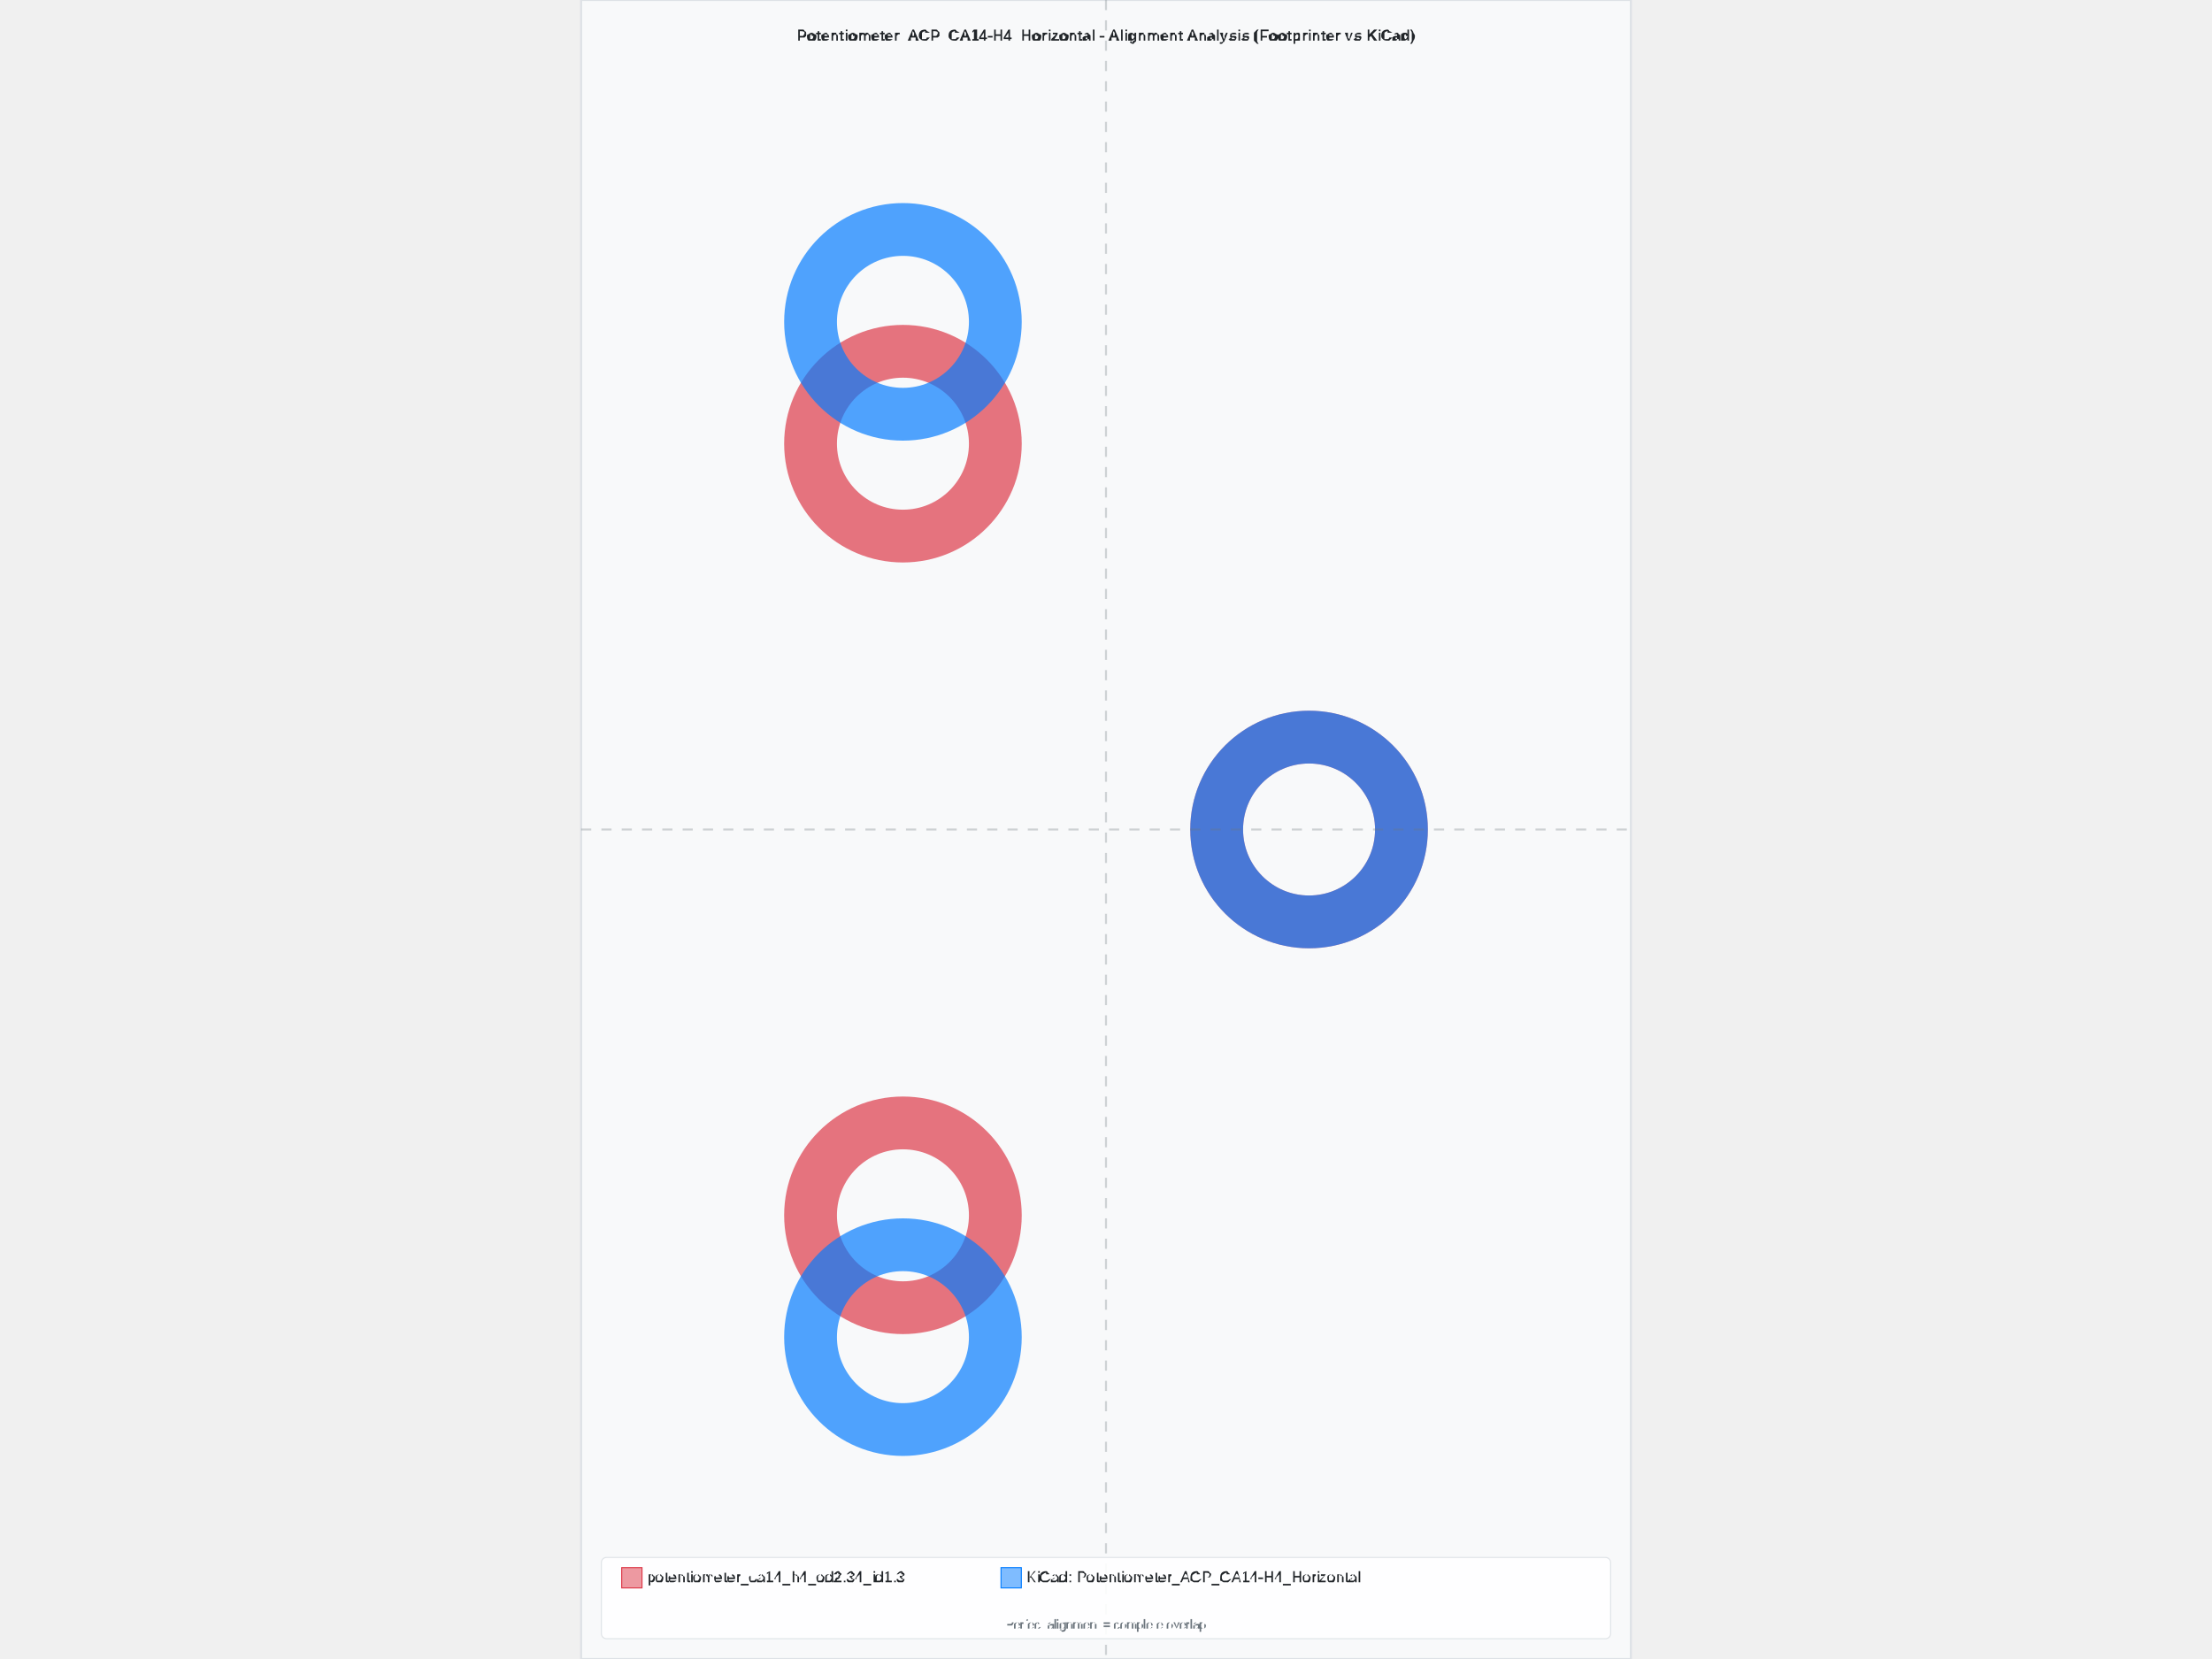
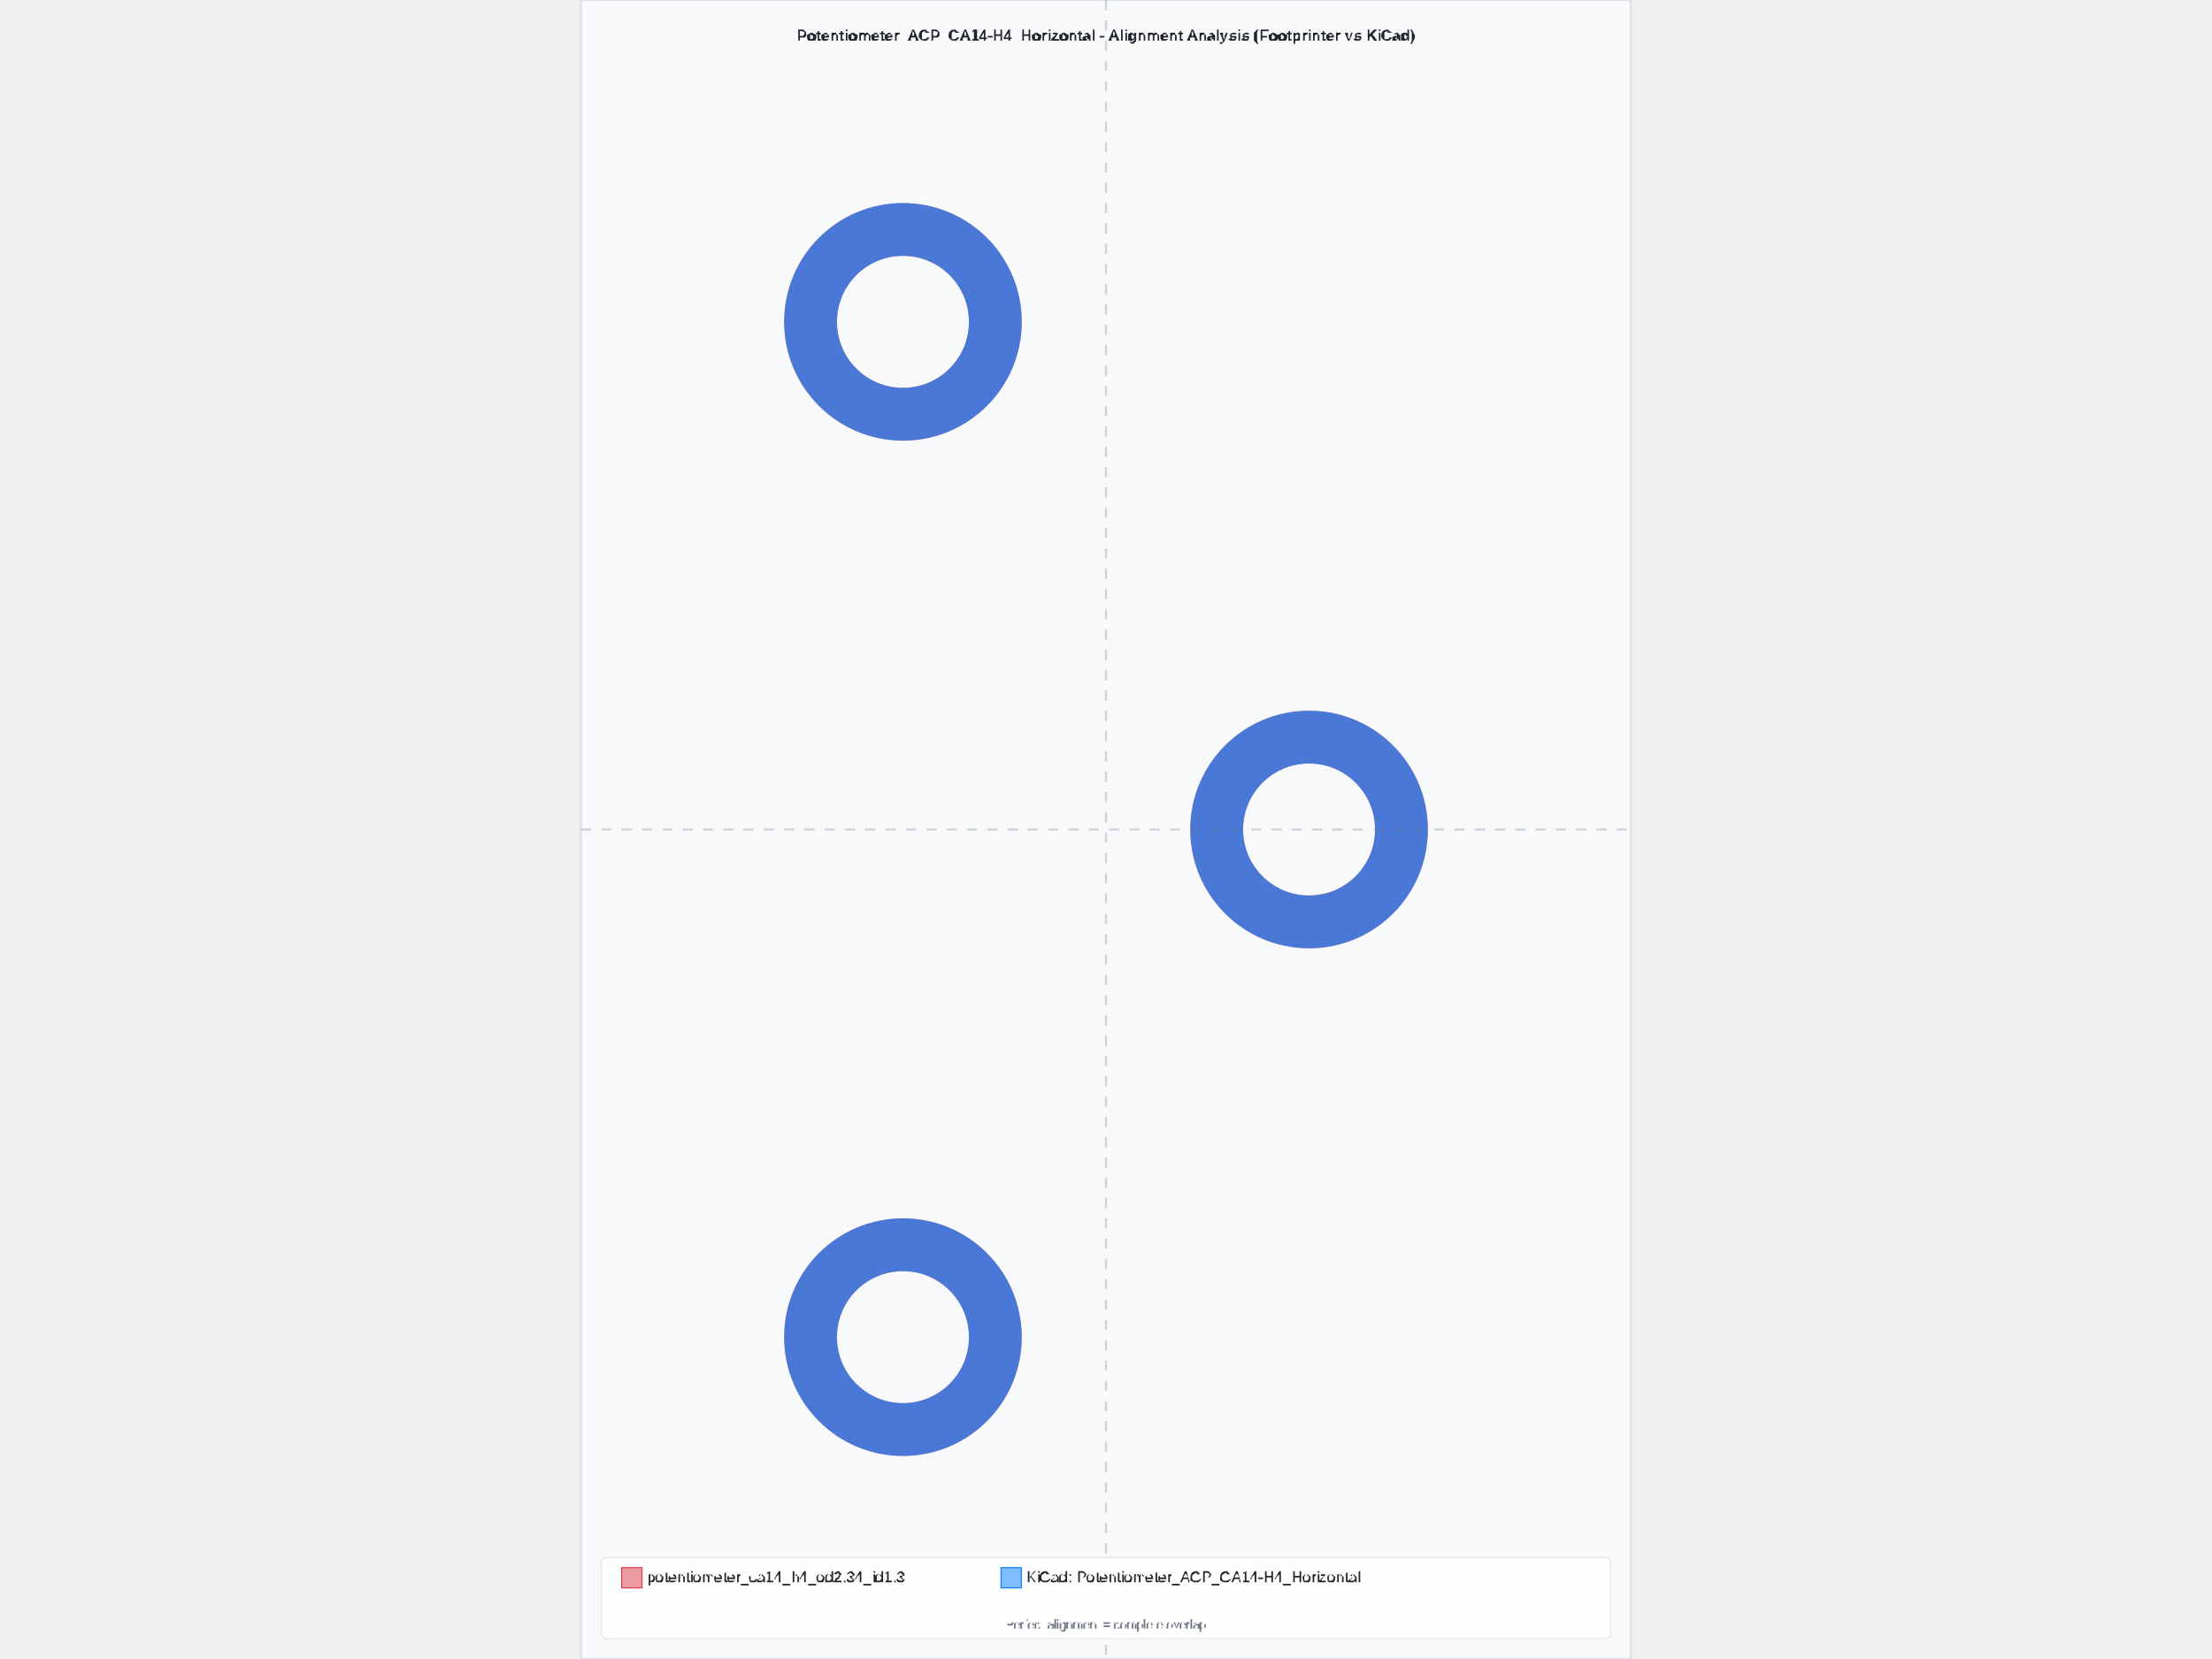
<svg xmlns="http://www.w3.org/2000/svg" width="800" height="600" viewBox="-5.17 -8.17 10.34 16.34">
  <rect x="-5.17" y="-8.17" width="10.34" height="16.34" fill="#f8f9fa" stroke="#dee2e6" stroke-width="0.02" />
  <text x="0" y="-7.77" text-anchor="middle" font-family="Arial, sans-serif" font-size="0.15" font-weight="bold" fill="#212529">Potentiometer_ACP_CA14-H4_Horizontal - Alignment Analysis (Footprinter vs KiCad)</text>
  <g id="footprint-a" opacity="0.85">
-     <circle cx="-2" cy="3.8" r="0.91" fill="none" stroke="#dc3545" stroke-width="0.52" opacity="0.8" />
+     <circle cx="-2" cy="5" r="0.91" fill="none" stroke="#dc3545" stroke-width="0.52" opacity="0.8" />
    <circle cx="2" cy="0" r="0.91" fill="none" stroke="#dc3545" stroke-width="0.52" opacity="0.8" />
-     <circle cx="-2" cy="-3.8" r="0.91" fill="none" stroke="#dc3545" stroke-width="0.52" opacity="0.8" />
+     <circle cx="-2" cy="-5" r="0.91" fill="none" stroke="#dc3545" stroke-width="0.52" opacity="0.8" />
  </g>
  <g id="footprint-b" opacity="0.85">
    <circle cx="-2" cy="5" r="0.91" fill="none" stroke="#007bff" stroke-width="0.52" opacity="0.8" />
    <circle cx="2" cy="0" r="0.91" fill="none" stroke="#007bff" stroke-width="0.52" opacity="0.8" />
    <circle cx="-2" cy="-5" r="0.91" fill="none" stroke="#007bff" stroke-width="0.52" opacity="0.8" />
  </g>
  <g id="alignment-guides" opacity="0.3">
    <line x1="0" y1="-8.17" x2="0" y2="8.17" stroke="#6c757d" stroke-width="0.02" stroke-dasharray="0.1,0.1" />
    <line x1="-5.17" y1="0" x2="5.17" y2="0" stroke="#6c757d" stroke-width="0.02" stroke-dasharray="0.1,0.1" />
  </g>
  <g font-family="Arial, sans-serif" font-size="0.15">
    <rect x="-4.97" y="7.17" width="9.94" height="0.8" fill="white" fill-opacity="0.9" stroke="#dee2e6" stroke-width="0.01" rx="0.05" />
    <rect x="-4.77" y="7.27" width="0.2" height="0.2" fill="#dc3545" fill-opacity="0.5" stroke="#dc3545" stroke-width="0.01" />
    <text x="-4.52" y="7.37" fill="#212529" font-weight="500" dominant-baseline="middle">potentiometer_ca14_h4_od2.34_id1.3</text>
    <rect x="-1.034" y="7.27" width="0.2" height="0.2" fill="#007bff" fill-opacity="0.5" stroke="#007bff" stroke-width="0.01" />
    <text x="-0.784" y="7.37" fill="#212529" font-weight="500" dominant-baseline="middle">KiCad: Potentiometer_ACP_CA14-H4_Horizontal</text>
    <text x="0" y="7.87" text-anchor="middle" fill="#6c757d" font-size="0.12">Perfect alignment = complete overlap</text>
  </g>
</svg>
